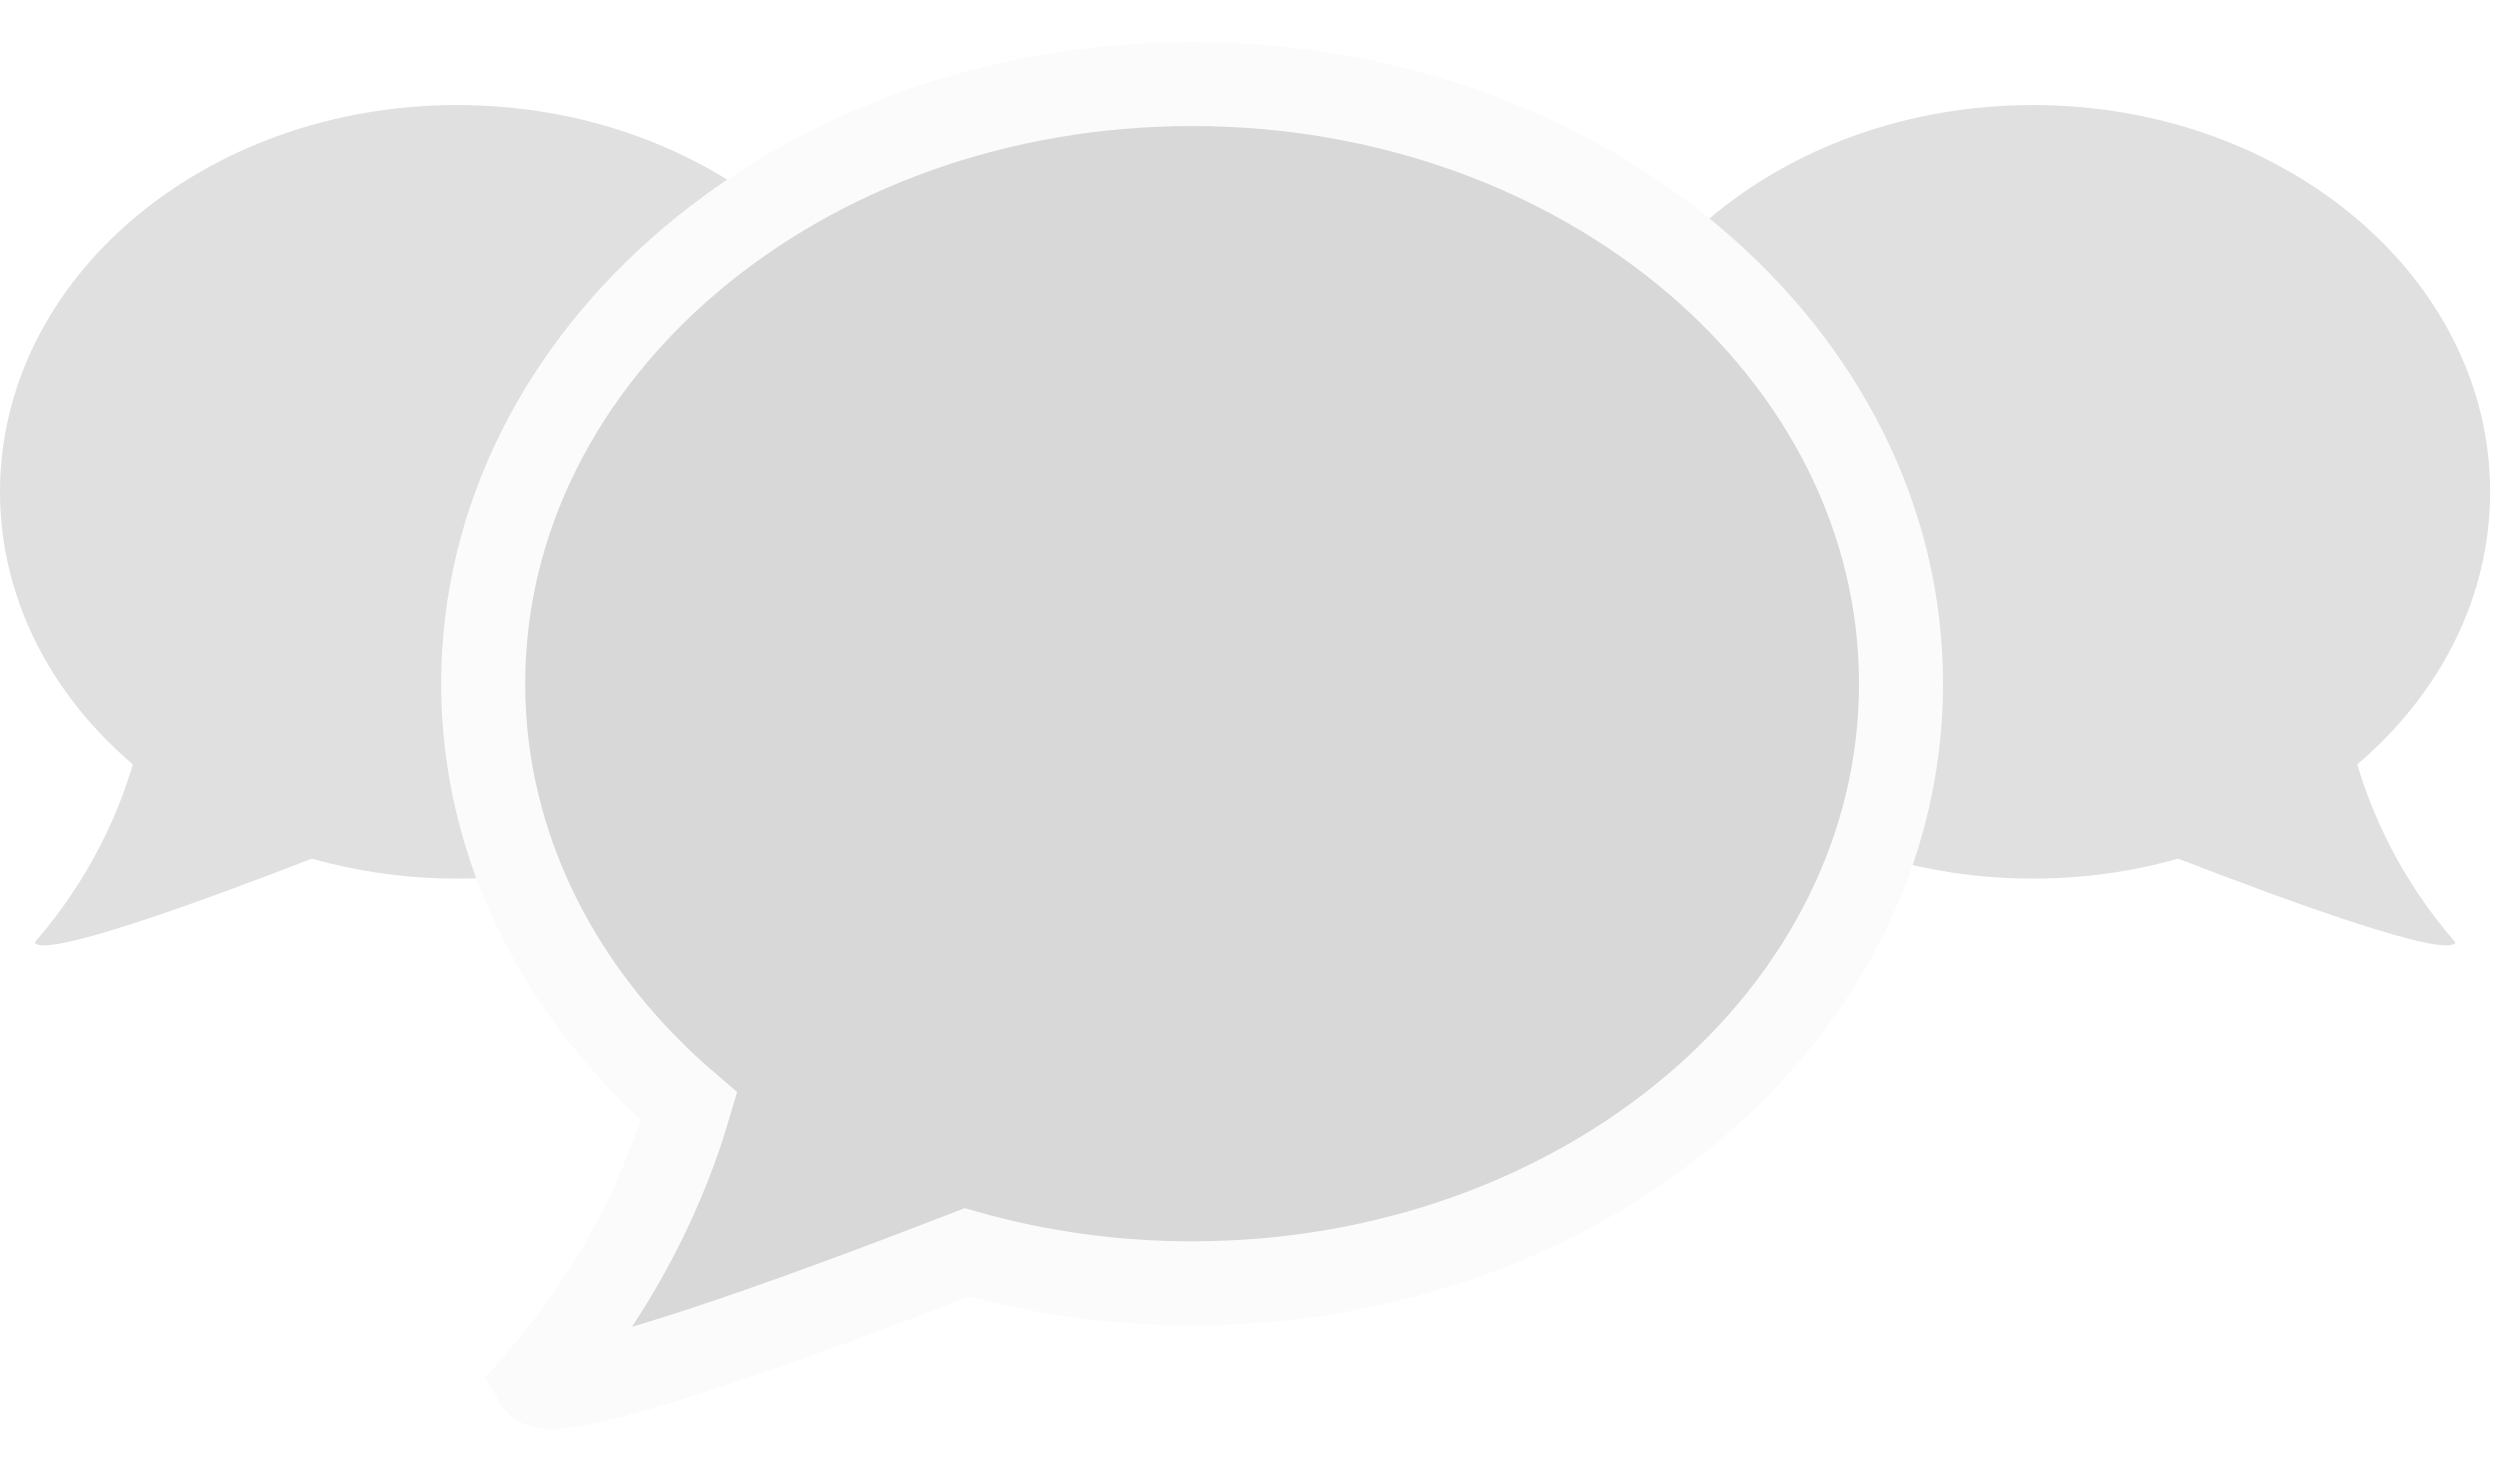
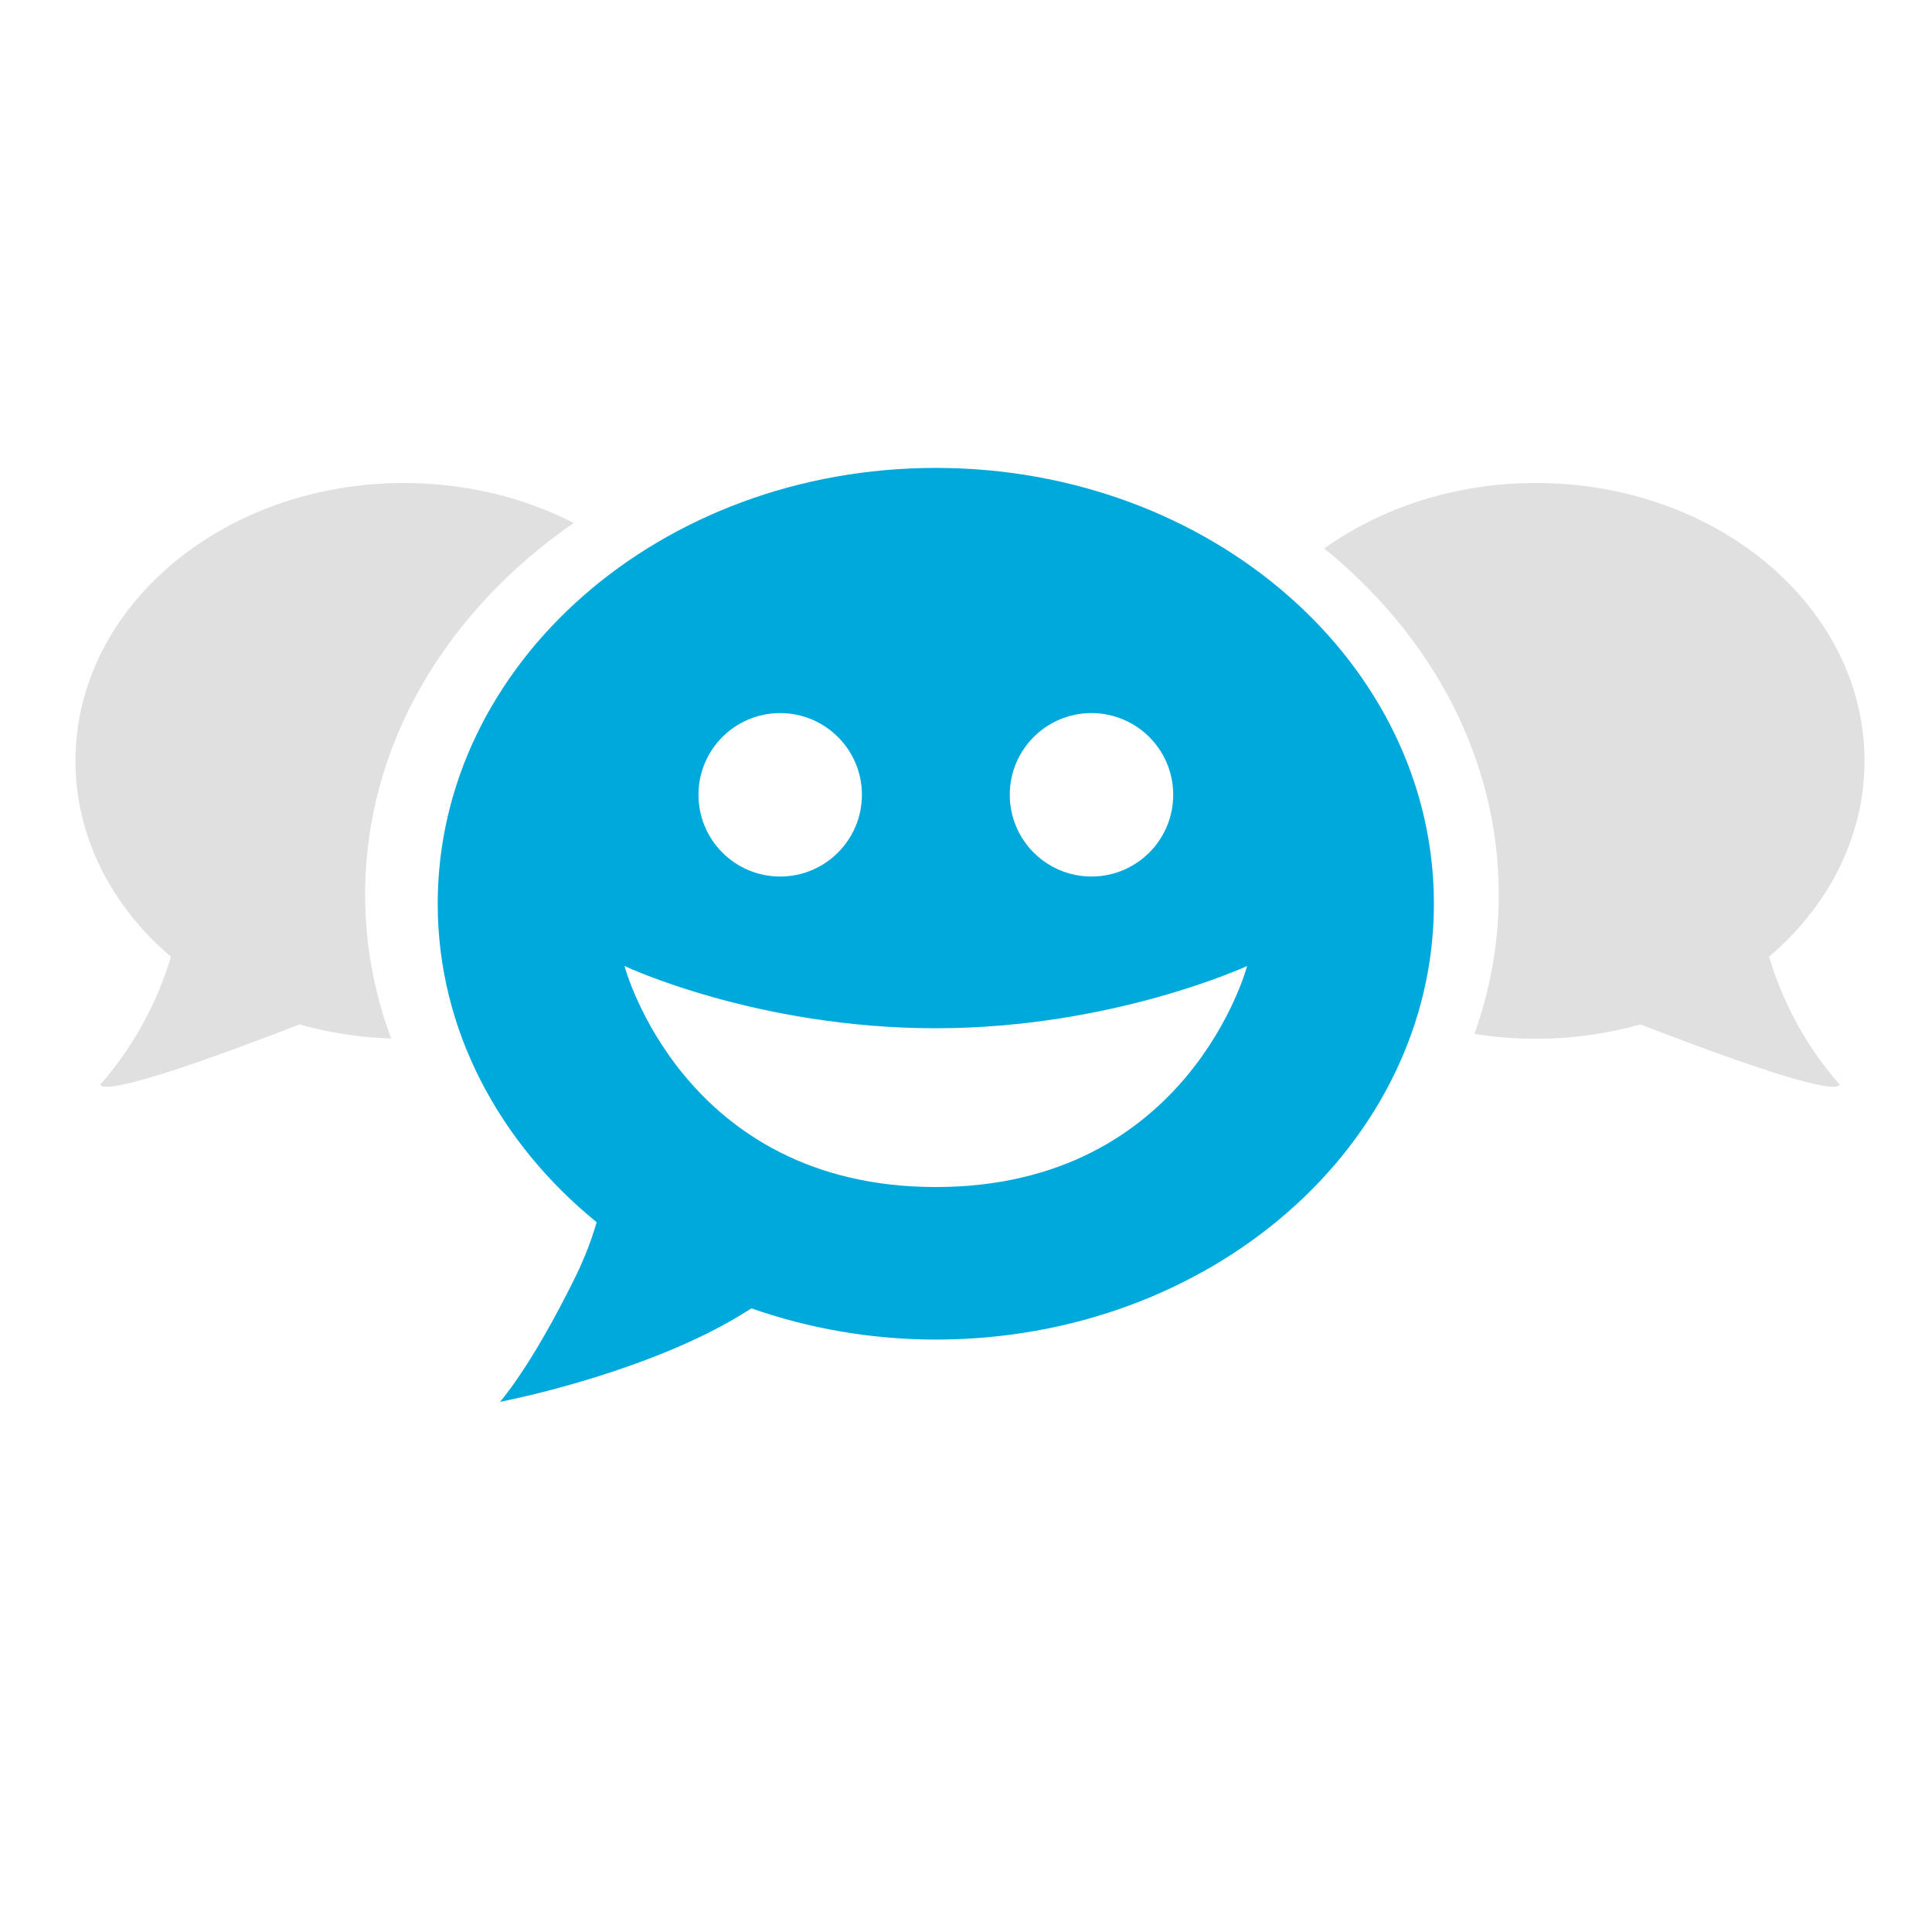
- <svg xmlns="http://www.w3.org/2000/svg" width="119" height="70" viewBox="0 0 119 70">
-   <g fill="#D8D8D8">
-     <path d="M96.767 5c12.017 0 21.763 8.244 21.763 18.41 0 5.061-2.416 9.647-6.323 12.975.679 2.303 2.022 5.429 4.677 8.481-.454.773-7.931-1.954-13.201-3.994-2.175.613-4.497.949-6.916.949-12.02 0-21.766-8.243-21.766-18.41 0-10.166 9.746-18.41 21.766-18.41z" fill-opacity=".8" />
-     <path d="M21.763 5c-12.017 0-21.763 8.244-21.763 18.41 0 5.061 2.416 9.647 6.323 12.975-.679 2.303-2.022 5.429-4.677 8.481.454.773 7.931-1.954 13.201-3.994 2.175.613 4.497.949 6.916.949 12.02 0 21.766-8.243 21.766-18.41 0-10.166-9.746-18.41-21.766-18.41z" fill-opacity=".8" />
-     <path d="M56.742 4c-18.631 0-33.742 12.782-33.742 28.543 0 7.847 3.747 14.957 9.803 20.117-1.052 3.571-3.135 8.418-7.251 13.149.704 1.199 12.296-3.03 20.467-6.193 3.372.951 6.973 1.471 10.723 1.471 18.637 0 33.746-12.78 33.746-28.544 0-15.761-15.11-28.543-33.746-28.543z" stroke="#FBFBFB" stroke-width="4" />
+ <svg xmlns="http://www.w3.org/2000/svg" width="128" height="128" viewBox="0 0 128 128">
+   <g fill="none" fill-rule="evenodd">
+     <g fill-opacity=".8" fill="#D8D8D8">
+       <path d="M92.686,36.497 C94.007,36.709 95.371,36.82 96.766,36.82 C99.185,36.82 101.507,36.484 103.682,35.871 C108.953,37.911 116.429,40.639 116.883,39.866 C114.228,36.814 112.885,33.688 112.206,31.385 C116.113,28.057 118.529,23.471 118.529,18.41 C118.529,8.244 108.783,0 96.766,0 C91.419,0 86.522,1.631 82.733,4.338 C89.86,10.119 94.297,18.255 94.297,27.265 C94.297,30.476 93.733,33.576 92.686,36.497 Z" transform="translate(5 32)" />
+       <path d="M20.915,36.806 C18.801,36.738 16.766,36.412 14.847,35.871 C9.576,37.911 2.1,40.639 1.646,39.866 C4.301,36.814 5.644,33.688 6.323,31.385 C2.416,28.057 0,23.471 0,18.41 C0,8.244 9.746,0 21.763,0 C25.88,0 29.73,0.967 33.013,2.647 C24.578,8.472 19.191,17.338 19.191,27.265 C19.191,30.589 19.795,33.794 20.915,36.806 Z" transform="translate(5 32)" />
+     </g>
+     <path d="M62,31 C43.776,31 29,43.928 29,59.875 C29,68.216 33.067,75.711 39.531,80.978 C39.205,82.084 38.764,83.288 38.133,84.571 C35.171,90.61 33.125,92.875 33.125,92.875 C33.125,92.875 40.562,91.472 46.898,88.321 C48.033,87.756 48.953,87.211 49.786,86.683 C53.564,88.003 57.681,88.75 62,88.75 C80.224,88.75 95,75.822 95,59.875 C95,43.928 80.224,31 62,31 L62,31 Z M72.312,47.244 C75.303,47.244 77.729,49.666 77.729,52.656 C77.729,55.647 75.303,58.072 72.312,58.072 C69.322,58.072 66.9,55.647 66.9,52.656 C66.9,49.666 69.322,47.244 72.312,47.244 L72.312,47.244 Z M51.688,47.244 C54.678,47.244 57.104,49.666 57.104,52.656 C57.104,55.647 54.678,58.072 51.688,58.072 C48.697,58.072 46.276,55.647 46.276,52.656 C46.276,49.666 48.697,47.244 51.688,47.244 L51.688,47.244 Z M62,78.644 C45.232,78.644 41.375,64 41.375,64 C41.375,64 50.099,68.125 62,68.125 C73.715,68.125 82.625,64 82.625,64 C82.625,64 78.768,78.644 62,78.644 L62,78.644 Z" fill="#00A9DC" />
  </g>
</svg>
